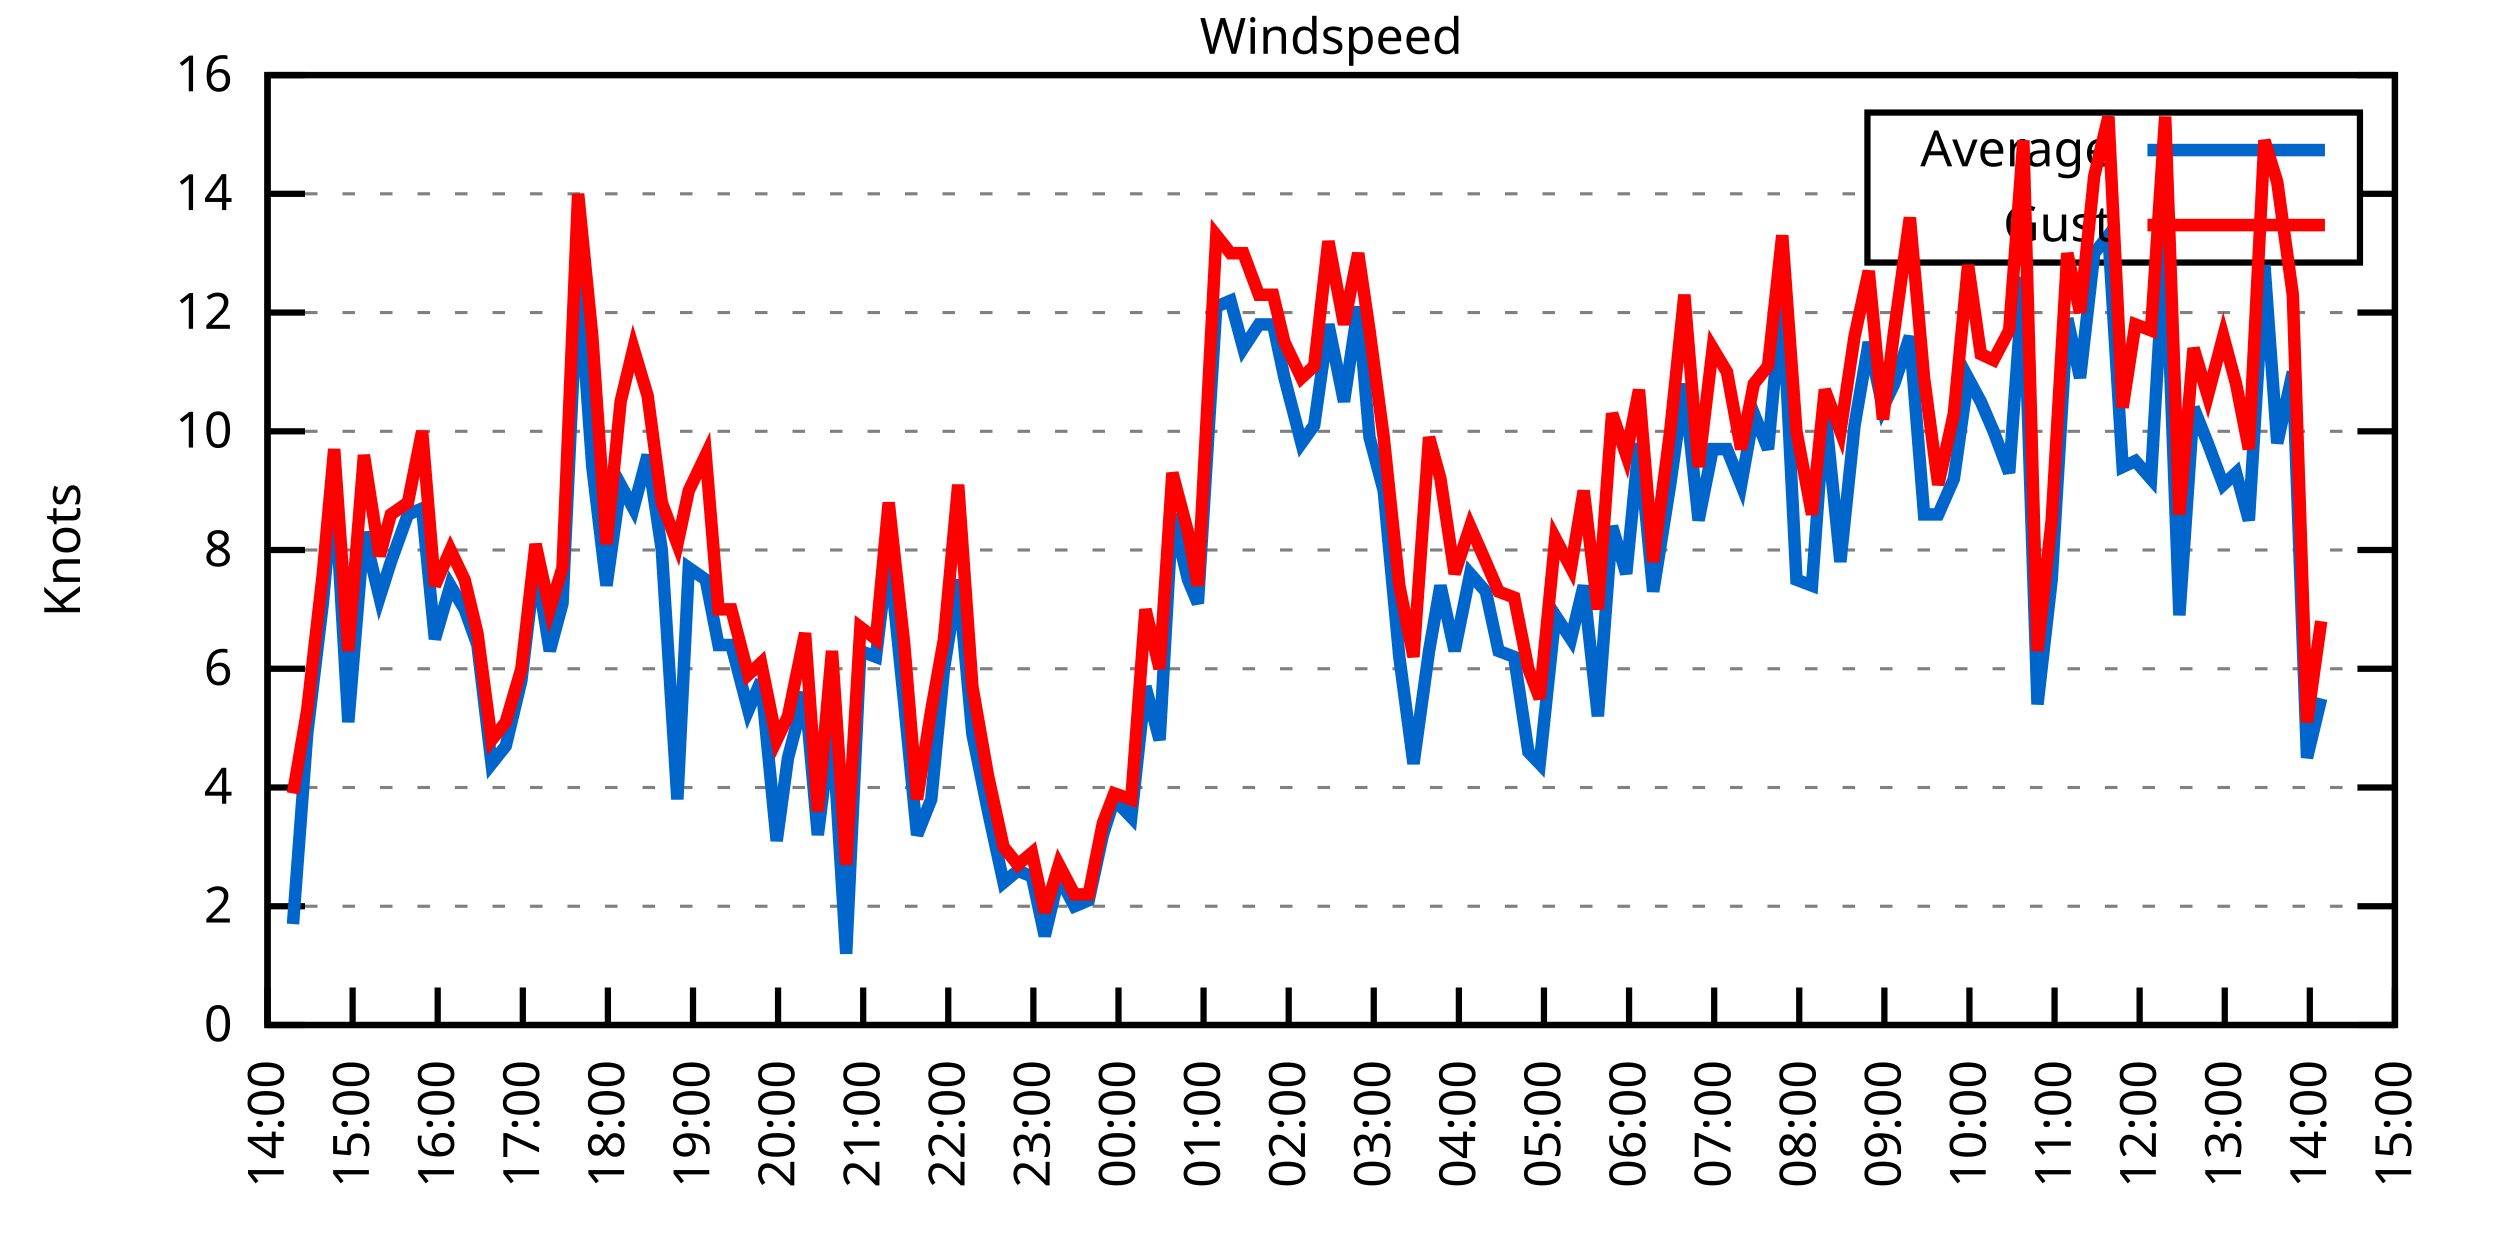
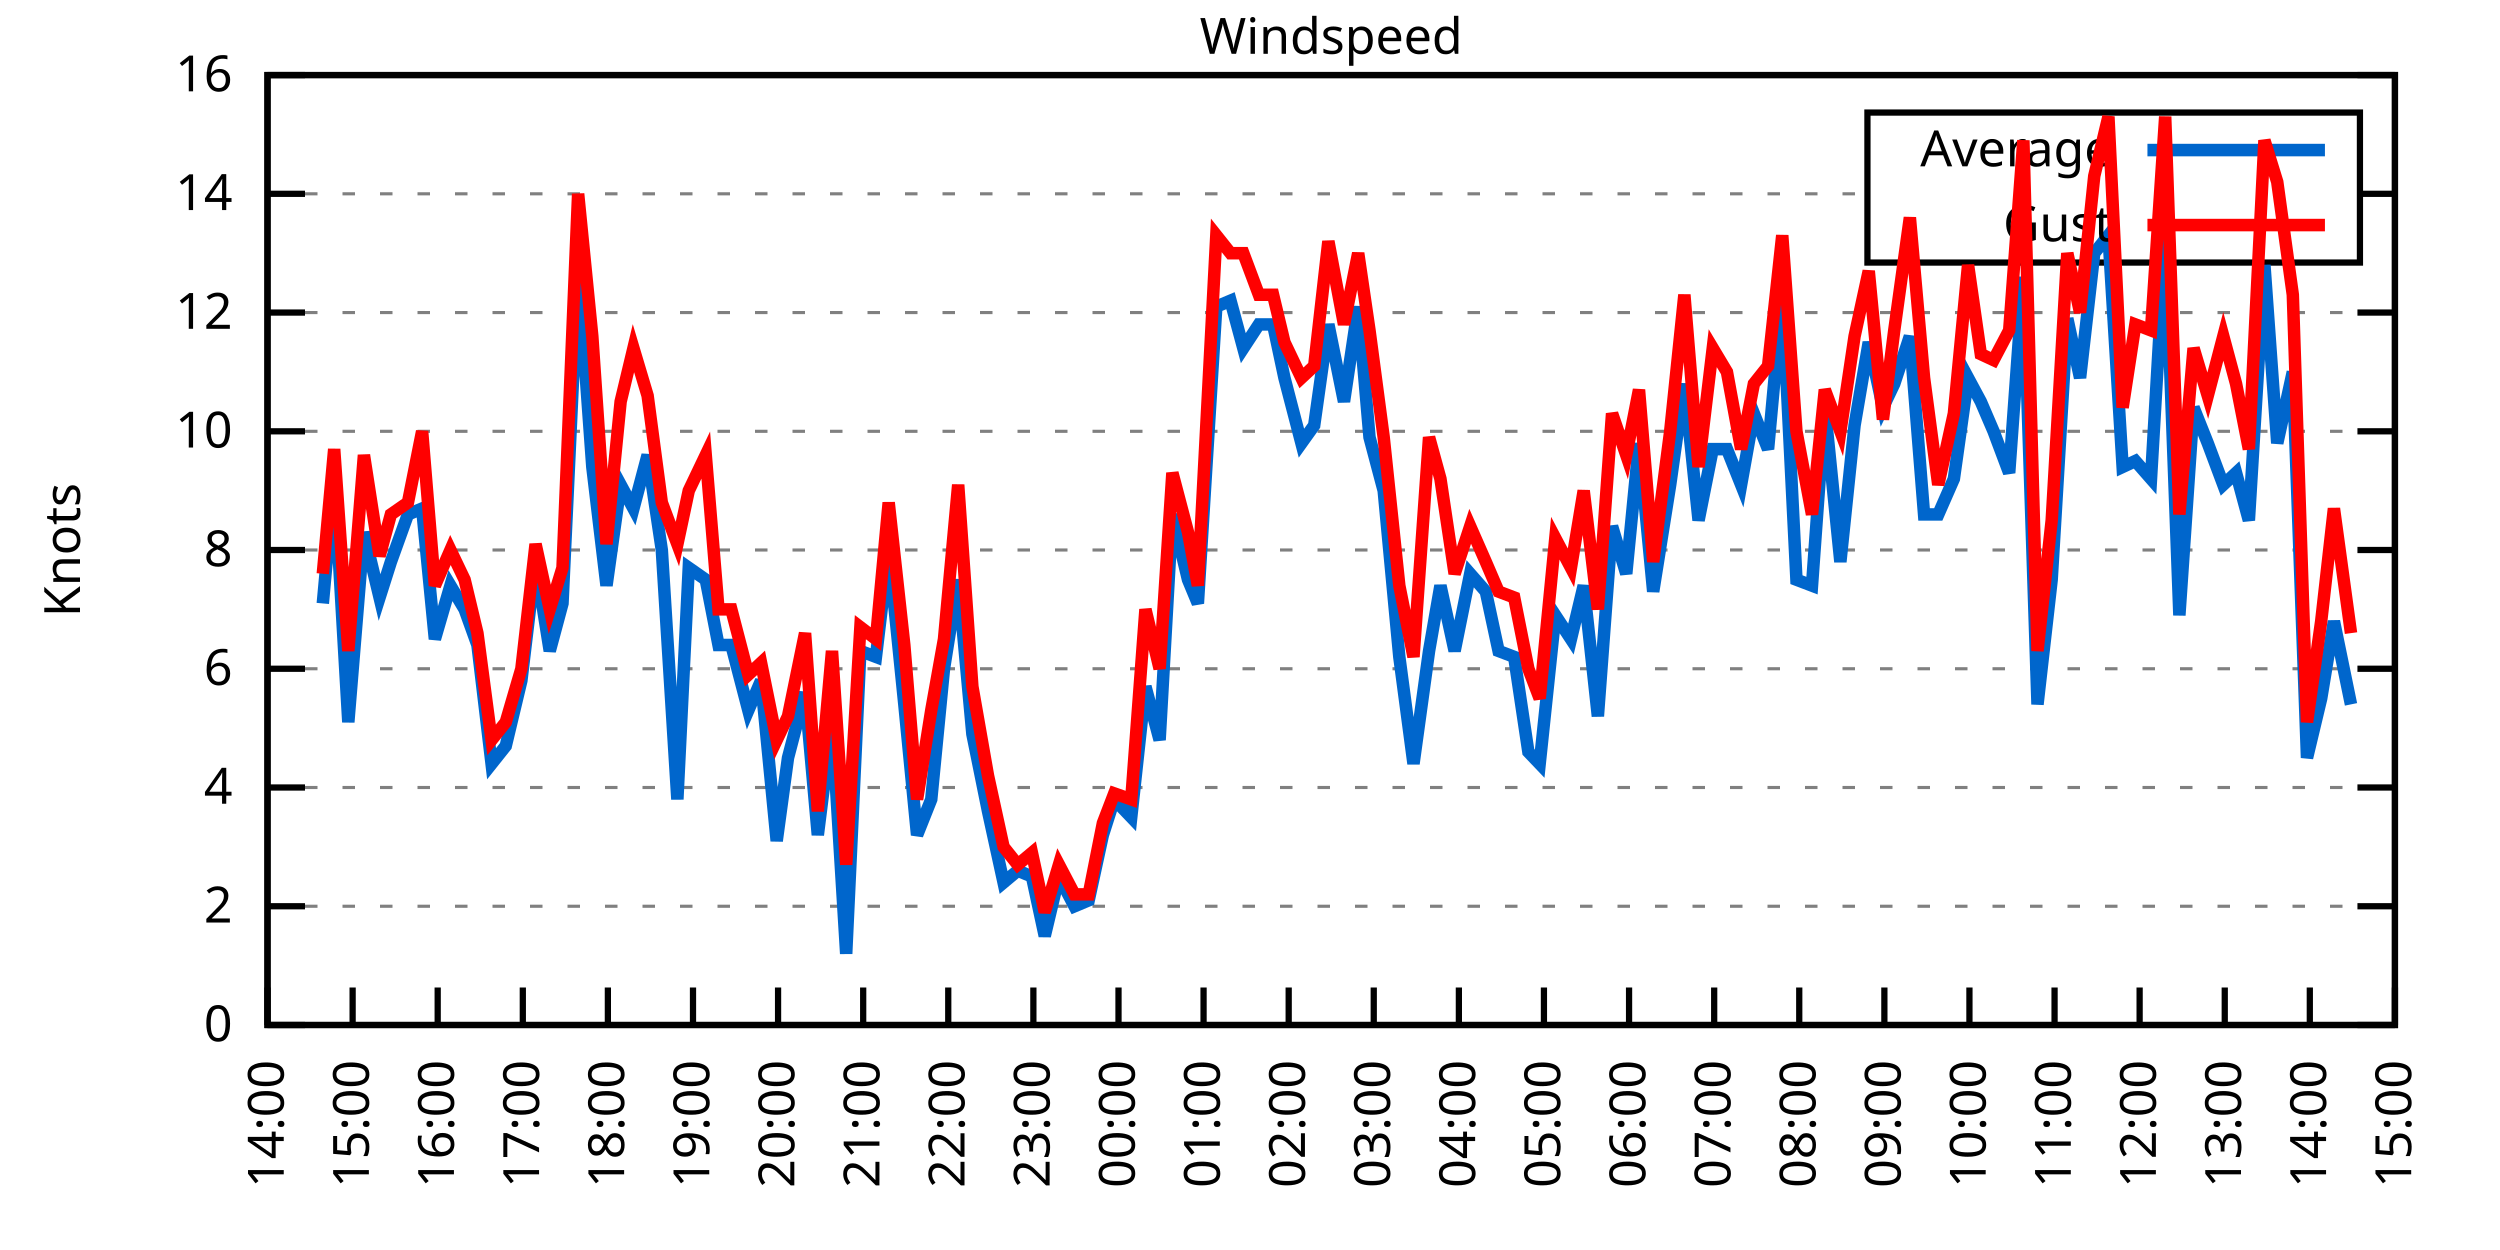
<svg xmlns="http://www.w3.org/2000/svg" xmlns:xlink="http://www.w3.org/1999/xlink" width="400" height="200" viewBox="0 0 400 200">
  <g id="gnuplot_canvas">
    <rect x="0" y="0" width="400" height="200" fill="none" />
    <defs>
      <circle id="gpDot" r="0.5" stroke-width="0.5" stroke="currentColor" />
      <path id="gpPt0" stroke-width="0.333" stroke="currentColor" d="M-1,0 h2 M0,-1 v2" />
      <path id="gpPt1" stroke-width="0.333" stroke="currentColor" d="M-1,-1 L1,1 M1,-1 L-1,1" />
      <path id="gpPt2" stroke-width="0.333" stroke="currentColor" d="M-1,0 L1,0 M0,-1 L0,1 M-1,-1 L1,1 M-1,1 L1,-1" />
      <rect id="gpPt3" stroke-width="0.333" stroke="currentColor" x="-1" y="-1" width="2" height="2" />
      <rect id="gpPt4" stroke-width="0.333" stroke="currentColor" fill="currentColor" x="-1" y="-1" width="2" height="2" />
      <circle id="gpPt5" stroke-width="0.333" stroke="currentColor" cx="0" cy="0" r="1" />
      <use xlink:href="#gpPt5" id="gpPt6" fill="currentColor" stroke="none" />
      <path id="gpPt7" stroke-width="0.333" stroke="currentColor" d="M0,-1.33 L-1.33,0.67 L1.33,0.67 z" />
      <use xlink:href="#gpPt7" id="gpPt8" fill="currentColor" stroke="none" />
      <use xlink:href="#gpPt7" id="gpPt9" stroke="currentColor" transform="rotate(180)" />
      <use xlink:href="#gpPt9" id="gpPt10" fill="currentColor" stroke="none" />
      <use xlink:href="#gpPt3" id="gpPt11" stroke="currentColor" transform="rotate(45)" />
      <use xlink:href="#gpPt11" id="gpPt12" fill="currentColor" stroke="none" />
      <path id="gpPt13" stroke-width="0.333" stroke="currentColor" d="M0,1.330 L1.265,0.411 L0.782,-1.067 L-0.782,-1.076 L-1.265,0.411 z" />
      <use xlink:href="#gpPt13" id="gpPt14" fill="currentColor" stroke="none" />
      <filter id="textbox" filterUnits="objectBoundingBox" x="0" y="0" height="1" width="1">
        <feFlood flood-color="white" flood-opacity="1" result="bgnd" />
        <feComposite in="SourceGraphic" in2="bgnd" operator="atop" />
      </filter>
      <filter id="greybox" filterUnits="objectBoundingBox" x="0" y="0" height="1" width="1">
        <feFlood flood-color="lightgrey" flood-opacity="1" result="grey" />
        <feComposite in="SourceGraphic" in2="grey" operator="atop" />
      </filter>
    </defs>
    <g fill="none" color="white" stroke="currentColor" stroke-width="1.00" stroke-linecap="butt" stroke-linejoin="miter">
</g>
    <g fill="none" color="black" stroke="currentColor" stroke-width="1.00" stroke-linecap="butt" stroke-linejoin="miter">
      <g stroke="none" shape-rendering="crispEdges">
        <polygon fill="rgb(255, 255, 255)" points="42.80,164.00 383.18,164.00 383.18,12.02 42.80,12.02 " />
      </g>
    </g>
    <g fill="none" color="black" stroke="currentColor" stroke-width="1.00" stroke-linecap="butt" stroke-linejoin="miter">
</g>
    <g fill="none" color="black" stroke="black" stroke-width="0.50" stroke-linecap="butt" stroke-linejoin="miter">
</g>
    <g fill="none" color="gray" stroke="currentColor" stroke-width="0.50" stroke-linecap="butt" stroke-linejoin="miter">
      <path stroke="gray" stroke-dasharray="2,4" class="gridline" d="M42.80,164.00 L383.19,164.00  " />
    </g>
    <g fill="none" color="gray" stroke="gray" stroke-width="1.00" stroke-linecap="butt" stroke-linejoin="miter">
</g>
    <g fill="none" color="black" stroke="currentColor" stroke-width="1.00" stroke-linecap="butt" stroke-linejoin="miter">
      <path stroke="black" d="M42.80,164.00 L48.80,164.00 M383.19,164.00 L377.19,164.00  " />
      <g transform="translate(37.20,166.60)" stroke="none" fill="black" font-family="Sans" font-size="8.00" text-anchor="end">
        <text>
          <tspan font-family="Sans"> 0</tspan>
        </text>
      </g>
    </g>
    <g fill="none" color="black" stroke="currentColor" stroke-width="1.00" stroke-linecap="butt" stroke-linejoin="miter">
</g>
    <g fill="none" color="black" stroke="black" stroke-width="0.50" stroke-linecap="butt" stroke-linejoin="miter">
</g>
    <g fill="none" color="gray" stroke="currentColor" stroke-width="0.50" stroke-linecap="butt" stroke-linejoin="miter">
      <path stroke="gray" stroke-dasharray="2,4" class="gridline" d="M42.80,145.00 L383.19,145.00  " />
    </g>
    <g fill="none" color="gray" stroke="gray" stroke-width="1.00" stroke-linecap="butt" stroke-linejoin="miter">
</g>
    <g fill="none" color="black" stroke="currentColor" stroke-width="1.00" stroke-linecap="butt" stroke-linejoin="miter">
      <path stroke="black" d="M42.80,145.00 L48.80,145.00 M383.19,145.00 L377.19,145.00  " />
      <g transform="translate(37.20,147.60)" stroke="none" fill="black" font-family="Sans" font-size="8.00" text-anchor="end">
        <text>
          <tspan font-family="Sans"> 2</tspan>
        </text>
      </g>
    </g>
    <g fill="none" color="black" stroke="currentColor" stroke-width="1.00" stroke-linecap="butt" stroke-linejoin="miter">
</g>
    <g fill="none" color="black" stroke="black" stroke-width="0.50" stroke-linecap="butt" stroke-linejoin="miter">
</g>
    <g fill="none" color="gray" stroke="currentColor" stroke-width="0.50" stroke-linecap="butt" stroke-linejoin="miter">
      <path stroke="gray" stroke-dasharray="2,4" class="gridline" d="M42.80,126.00 L383.19,126.00  " />
    </g>
    <g fill="none" color="gray" stroke="gray" stroke-width="1.00" stroke-linecap="butt" stroke-linejoin="miter">
</g>
    <g fill="none" color="black" stroke="currentColor" stroke-width="1.00" stroke-linecap="butt" stroke-linejoin="miter">
      <path stroke="black" d="M42.80,126.00 L48.80,126.00 M383.19,126.00 L377.19,126.00  " />
      <g transform="translate(37.20,128.60)" stroke="none" fill="black" font-family="Sans" font-size="8.00" text-anchor="end">
        <text>
          <tspan font-family="Sans"> 4</tspan>
        </text>
      </g>
    </g>
    <g fill="none" color="black" stroke="currentColor" stroke-width="1.00" stroke-linecap="butt" stroke-linejoin="miter">
</g>
    <g fill="none" color="black" stroke="black" stroke-width="0.50" stroke-linecap="butt" stroke-linejoin="miter">
</g>
    <g fill="none" color="gray" stroke="currentColor" stroke-width="0.50" stroke-linecap="butt" stroke-linejoin="miter">
      <path stroke="gray" stroke-dasharray="2,4" class="gridline" d="M42.80,107.00 L383.19,107.00  " />
    </g>
    <g fill="none" color="gray" stroke="gray" stroke-width="1.00" stroke-linecap="butt" stroke-linejoin="miter">
</g>
    <g fill="none" color="black" stroke="currentColor" stroke-width="1.00" stroke-linecap="butt" stroke-linejoin="miter">
      <path stroke="black" d="M42.80,107.00 L48.80,107.00 M383.19,107.00 L377.19,107.00  " />
      <g transform="translate(37.20,109.60)" stroke="none" fill="black" font-family="Sans" font-size="8.00" text-anchor="end">
        <text>
          <tspan font-family="Sans"> 6</tspan>
        </text>
      </g>
    </g>
    <g fill="none" color="black" stroke="currentColor" stroke-width="1.00" stroke-linecap="butt" stroke-linejoin="miter">
</g>
    <g fill="none" color="black" stroke="black" stroke-width="0.50" stroke-linecap="butt" stroke-linejoin="miter">
</g>
    <g fill="none" color="gray" stroke="currentColor" stroke-width="0.50" stroke-linecap="butt" stroke-linejoin="miter">
      <path stroke="gray" stroke-dasharray="2,4" class="gridline" d="M42.80,88.00 L383.19,88.00  " />
    </g>
    <g fill="none" color="gray" stroke="gray" stroke-width="1.00" stroke-linecap="butt" stroke-linejoin="miter">
</g>
    <g fill="none" color="black" stroke="currentColor" stroke-width="1.00" stroke-linecap="butt" stroke-linejoin="miter">
      <path stroke="black" d="M42.80,88.00 L48.80,88.00 M383.19,88.00 L377.19,88.00  " />
      <g transform="translate(37.20,90.60)" stroke="none" fill="black" font-family="Sans" font-size="8.00" text-anchor="end">
        <text>
          <tspan font-family="Sans"> 8</tspan>
        </text>
      </g>
    </g>
    <g fill="none" color="black" stroke="currentColor" stroke-width="1.00" stroke-linecap="butt" stroke-linejoin="miter">
</g>
    <g fill="none" color="black" stroke="black" stroke-width="0.50" stroke-linecap="butt" stroke-linejoin="miter">
</g>
    <g fill="none" color="gray" stroke="currentColor" stroke-width="0.50" stroke-linecap="butt" stroke-linejoin="miter">
      <path stroke="gray" stroke-dasharray="2,4" class="gridline" d="M42.80,69.01 L383.19,69.01  " />
    </g>
    <g fill="none" color="gray" stroke="gray" stroke-width="1.00" stroke-linecap="butt" stroke-linejoin="miter">
</g>
    <g fill="none" color="black" stroke="currentColor" stroke-width="1.00" stroke-linecap="butt" stroke-linejoin="miter">
      <path stroke="black" d="M42.80,69.01 L48.80,69.01 M383.19,69.01 L377.19,69.01  " />
      <g transform="translate(37.20,71.61)" stroke="none" fill="black" font-family="Sans" font-size="8.00" text-anchor="end">
        <text>
          <tspan font-family="Sans"> 10</tspan>
        </text>
      </g>
    </g>
    <g fill="none" color="black" stroke="currentColor" stroke-width="1.00" stroke-linecap="butt" stroke-linejoin="miter">
</g>
    <g fill="none" color="black" stroke="black" stroke-width="0.50" stroke-linecap="butt" stroke-linejoin="miter">
</g>
    <g fill="none" color="gray" stroke="currentColor" stroke-width="0.50" stroke-linecap="butt" stroke-linejoin="miter">
      <path stroke="gray" stroke-dasharray="2,4" class="gridline" d="M42.80,50.01 L383.19,50.01  " />
    </g>
    <g fill="none" color="gray" stroke="gray" stroke-width="1.00" stroke-linecap="butt" stroke-linejoin="miter">
</g>
    <g fill="none" color="black" stroke="currentColor" stroke-width="1.00" stroke-linecap="butt" stroke-linejoin="miter">
      <path stroke="black" d="M42.80,50.01 L48.80,50.01 M383.19,50.01 L377.19,50.01  " />
      <g transform="translate(37.20,52.61)" stroke="none" fill="black" font-family="Sans" font-size="8.00" text-anchor="end">
        <text>
          <tspan font-family="Sans"> 12</tspan>
        </text>
      </g>
    </g>
    <g fill="none" color="black" stroke="currentColor" stroke-width="1.00" stroke-linecap="butt" stroke-linejoin="miter">
</g>
    <g fill="none" color="black" stroke="black" stroke-width="0.50" stroke-linecap="butt" stroke-linejoin="miter">
</g>
    <g fill="none" color="gray" stroke="currentColor" stroke-width="0.50" stroke-linecap="butt" stroke-linejoin="miter">
      <path stroke="gray" stroke-dasharray="2,4" class="gridline" d="M42.80,31.01 L298.79,31.01 M377.59,31.01 L383.19,31.01  " />
    </g>
    <g fill="none" color="gray" stroke="gray" stroke-width="1.00" stroke-linecap="butt" stroke-linejoin="miter">
</g>
    <g fill="none" color="black" stroke="currentColor" stroke-width="1.00" stroke-linecap="butt" stroke-linejoin="miter">
      <path stroke="black" d="M42.80,31.01 L48.80,31.01 M383.19,31.01 L377.19,31.01  " />
      <g transform="translate(37.20,33.61)" stroke="none" fill="black" font-family="Sans" font-size="8.00" text-anchor="end">
        <text>
          <tspan font-family="Sans"> 14</tspan>
        </text>
      </g>
    </g>
    <g fill="none" color="black" stroke="currentColor" stroke-width="1.00" stroke-linecap="butt" stroke-linejoin="miter">
</g>
    <g fill="none" color="black" stroke="black" stroke-width="0.50" stroke-linecap="butt" stroke-linejoin="miter">
</g>
    <g fill="none" color="gray" stroke="currentColor" stroke-width="0.50" stroke-linecap="butt" stroke-linejoin="miter">
      <path stroke="gray" stroke-dasharray="2,4" class="gridline" d="M42.80,12.01 L383.19,12.01  " />
    </g>
    <g fill="none" color="gray" stroke="gray" stroke-width="1.00" stroke-linecap="butt" stroke-linejoin="miter">
</g>
    <g fill="none" color="black" stroke="currentColor" stroke-width="1.00" stroke-linecap="butt" stroke-linejoin="miter">
      <path stroke="black" d="M42.80,12.01 L48.80,12.01 M383.19,12.01 L377.19,12.01  " />
      <g transform="translate(37.20,14.61)" stroke="none" fill="black" font-family="Sans" font-size="8.00" text-anchor="end">
        <text>
          <tspan font-family="Sans"> 16</tspan>
        </text>
      </g>
    </g>
    <g fill="none" color="black" stroke="currentColor" stroke-width="1.00" stroke-linecap="butt" stroke-linejoin="miter">
      <path stroke="black" d="M42.80,164.00 L42.80,158.00  " />
      <g transform="translate(45.40,169.60) rotate(270.00)" stroke="none" fill="black" font-family="Sans" font-size="8.00" text-anchor="end">
        <text>
          <tspan font-family="Sans">14:00</tspan>
        </text>
      </g>
    </g>
    <g fill="none" color="black" stroke="currentColor" stroke-width="1.00" stroke-linecap="butt" stroke-linejoin="miter">
      <path stroke="black" d="M56.42,164.00 L56.42,158.00  " />
      <g transform="translate(59.02,169.60) rotate(270.00)" stroke="none" fill="black" font-family="Sans" font-size="8.00" text-anchor="end">
        <text>
          <tspan font-family="Sans">15:00</tspan>
        </text>
      </g>
    </g>
    <g fill="none" color="black" stroke="currentColor" stroke-width="1.00" stroke-linecap="butt" stroke-linejoin="miter">
      <path stroke="black" d="M70.03,164.00 L70.03,158.00  " />
      <g transform="translate(72.63,169.60) rotate(270.00)" stroke="none" fill="black" font-family="Sans" font-size="8.00" text-anchor="end">
        <text>
          <tspan font-family="Sans">16:00</tspan>
        </text>
      </g>
    </g>
    <g fill="none" color="black" stroke="currentColor" stroke-width="1.00" stroke-linecap="butt" stroke-linejoin="miter">
      <path stroke="black" d="M83.65,164.00 L83.65,158.00  " />
      <g transform="translate(86.25,169.60) rotate(270.00)" stroke="none" fill="black" font-family="Sans" font-size="8.00" text-anchor="end">
        <text>
          <tspan font-family="Sans">17:00</tspan>
        </text>
      </g>
    </g>
    <g fill="none" color="black" stroke="currentColor" stroke-width="1.00" stroke-linecap="butt" stroke-linejoin="miter">
      <path stroke="black" d="M97.26,164.00 L97.26,158.00  " />
      <g transform="translate(99.86,169.60) rotate(270.00)" stroke="none" fill="black" font-family="Sans" font-size="8.00" text-anchor="end">
        <text>
          <tspan font-family="Sans">18:00</tspan>
        </text>
      </g>
    </g>
    <g fill="none" color="black" stroke="currentColor" stroke-width="1.00" stroke-linecap="butt" stroke-linejoin="miter">
      <path stroke="black" d="M110.88,164.00 L110.88,158.00  " />
      <g transform="translate(113.48,169.60) rotate(270.00)" stroke="none" fill="black" font-family="Sans" font-size="8.00" text-anchor="end">
        <text>
          <tspan font-family="Sans">19:00</tspan>
        </text>
      </g>
    </g>
    <g fill="none" color="black" stroke="currentColor" stroke-width="1.00" stroke-linecap="butt" stroke-linejoin="miter">
      <path stroke="black" d="M124.49,164.00 L124.49,158.00  " />
      <g transform="translate(127.09,169.60) rotate(270.00)" stroke="none" fill="black" font-family="Sans" font-size="8.00" text-anchor="end">
        <text>
          <tspan font-family="Sans">20:00</tspan>
        </text>
      </g>
    </g>
    <g fill="none" color="black" stroke="currentColor" stroke-width="1.00" stroke-linecap="butt" stroke-linejoin="miter">
      <path stroke="black" d="M138.11,164.00 L138.11,158.00  " />
      <g transform="translate(140.71,169.60) rotate(270.00)" stroke="none" fill="black" font-family="Sans" font-size="8.00" text-anchor="end">
        <text>
          <tspan font-family="Sans">21:00</tspan>
        </text>
      </g>
    </g>
    <g fill="none" color="black" stroke="currentColor" stroke-width="1.00" stroke-linecap="butt" stroke-linejoin="miter">
      <path stroke="black" d="M151.72,164.00 L151.72,158.00  " />
      <g transform="translate(154.32,169.60) rotate(270.00)" stroke="none" fill="black" font-family="Sans" font-size="8.00" text-anchor="end">
        <text>
          <tspan font-family="Sans">22:00</tspan>
        </text>
      </g>
    </g>
    <g fill="none" color="black" stroke="currentColor" stroke-width="1.00" stroke-linecap="butt" stroke-linejoin="miter">
      <path stroke="black" d="M165.34,164.00 L165.34,158.00  " />
      <g transform="translate(167.94,169.60) rotate(270.00)" stroke="none" fill="black" font-family="Sans" font-size="8.00" text-anchor="end">
        <text>
          <tspan font-family="Sans">23:00</tspan>
        </text>
      </g>
    </g>
    <g fill="none" color="black" stroke="currentColor" stroke-width="1.00" stroke-linecap="butt" stroke-linejoin="miter">
      <path stroke="black" d="M178.96,164.00 L178.96,158.00  " />
      <g transform="translate(181.56,169.60) rotate(270.00)" stroke="none" fill="black" font-family="Sans" font-size="8.00" text-anchor="end">
        <text>
          <tspan font-family="Sans">00:00</tspan>
        </text>
      </g>
    </g>
    <g fill="none" color="black" stroke="currentColor" stroke-width="1.00" stroke-linecap="butt" stroke-linejoin="miter">
      <path stroke="black" d="M192.57,164.00 L192.57,158.00  " />
      <g transform="translate(195.17,169.60) rotate(270.00)" stroke="none" fill="black" font-family="Sans" font-size="8.00" text-anchor="end">
        <text>
          <tspan font-family="Sans">01:00</tspan>
        </text>
      </g>
    </g>
    <g fill="none" color="black" stroke="currentColor" stroke-width="1.00" stroke-linecap="butt" stroke-linejoin="miter">
      <path stroke="black" d="M206.19,164.00 L206.19,158.00  " />
      <g transform="translate(208.79,169.60) rotate(270.00)" stroke="none" fill="black" font-family="Sans" font-size="8.00" text-anchor="end">
        <text>
          <tspan font-family="Sans">02:00</tspan>
        </text>
      </g>
    </g>
    <g fill="none" color="black" stroke="currentColor" stroke-width="1.00" stroke-linecap="butt" stroke-linejoin="miter">
      <path stroke="black" d="M219.80,164.00 L219.80,158.00  " />
      <g transform="translate(222.40,169.60) rotate(270.00)" stroke="none" fill="black" font-family="Sans" font-size="8.00" text-anchor="end">
        <text>
          <tspan font-family="Sans">03:00</tspan>
        </text>
      </g>
    </g>
    <g fill="none" color="black" stroke="currentColor" stroke-width="1.00" stroke-linecap="butt" stroke-linejoin="miter">
      <path stroke="black" d="M233.42,164.00 L233.42,158.00  " />
      <g transform="translate(236.02,169.60) rotate(270.00)" stroke="none" fill="black" font-family="Sans" font-size="8.00" text-anchor="end">
        <text>
          <tspan font-family="Sans">04:00</tspan>
        </text>
      </g>
    </g>
    <g fill="none" color="black" stroke="currentColor" stroke-width="1.00" stroke-linecap="butt" stroke-linejoin="miter">
      <path stroke="black" d="M247.03,164.00 L247.03,158.00  " />
      <g transform="translate(249.63,169.60) rotate(270.00)" stroke="none" fill="black" font-family="Sans" font-size="8.00" text-anchor="end">
        <text>
          <tspan font-family="Sans">05:00</tspan>
        </text>
      </g>
    </g>
    <g fill="none" color="black" stroke="currentColor" stroke-width="1.00" stroke-linecap="butt" stroke-linejoin="miter">
      <path stroke="black" d="M260.65,164.00 L260.65,158.00  " />
      <g transform="translate(263.25,169.60) rotate(270.00)" stroke="none" fill="black" font-family="Sans" font-size="8.00" text-anchor="end">
        <text>
          <tspan font-family="Sans">06:00</tspan>
        </text>
      </g>
    </g>
    <g fill="none" color="black" stroke="currentColor" stroke-width="1.00" stroke-linecap="butt" stroke-linejoin="miter">
      <path stroke="black" d="M274.27,164.00 L274.27,158.00  " />
      <g transform="translate(276.87,169.60) rotate(270.00)" stroke="none" fill="black" font-family="Sans" font-size="8.00" text-anchor="end">
        <text>
          <tspan font-family="Sans">07:00</tspan>
        </text>
      </g>
    </g>
    <g fill="none" color="black" stroke="currentColor" stroke-width="1.00" stroke-linecap="butt" stroke-linejoin="miter">
      <path stroke="black" d="M287.88,164.00 L287.88,158.00  " />
      <g transform="translate(290.48,169.60) rotate(270.00)" stroke="none" fill="black" font-family="Sans" font-size="8.00" text-anchor="end">
        <text>
          <tspan font-family="Sans">08:00</tspan>
        </text>
      </g>
    </g>
    <g fill="none" color="black" stroke="currentColor" stroke-width="1.00" stroke-linecap="butt" stroke-linejoin="miter">
      <path stroke="black" d="M301.50,164.00 L301.50,158.00  " />
      <g transform="translate(304.10,169.60) rotate(270.00)" stroke="none" fill="black" font-family="Sans" font-size="8.00" text-anchor="end">
        <text>
          <tspan font-family="Sans">09:00</tspan>
        </text>
      </g>
    </g>
    <g fill="none" color="black" stroke="currentColor" stroke-width="1.00" stroke-linecap="butt" stroke-linejoin="miter">
      <path stroke="black" d="M315.11,164.00 L315.11,158.00  " />
      <g transform="translate(317.71,169.60) rotate(270.00)" stroke="none" fill="black" font-family="Sans" font-size="8.00" text-anchor="end">
        <text>
          <tspan font-family="Sans">10:00</tspan>
        </text>
      </g>
    </g>
    <g fill="none" color="black" stroke="currentColor" stroke-width="1.00" stroke-linecap="butt" stroke-linejoin="miter">
      <path stroke="black" d="M328.73,164.00 L328.73,158.00  " />
      <g transform="translate(331.33,169.60) rotate(270.00)" stroke="none" fill="black" font-family="Sans" font-size="8.00" text-anchor="end">
        <text>
          <tspan font-family="Sans">11:00</tspan>
        </text>
      </g>
    </g>
    <g fill="none" color="black" stroke="currentColor" stroke-width="1.00" stroke-linecap="butt" stroke-linejoin="miter">
      <path stroke="black" d="M342.34,164.00 L342.34,158.00  " />
      <g transform="translate(344.94,169.60) rotate(270.00)" stroke="none" fill="black" font-family="Sans" font-size="8.00" text-anchor="end">
        <text>
          <tspan font-family="Sans">12:00</tspan>
        </text>
      </g>
    </g>
    <g fill="none" color="black" stroke="currentColor" stroke-width="1.00" stroke-linecap="butt" stroke-linejoin="miter">
      <path stroke="black" d="M355.96,164.00 L355.96,158.00  " />
      <g transform="translate(358.56,169.60) rotate(270.00)" stroke="none" fill="black" font-family="Sans" font-size="8.00" text-anchor="end">
        <text>
          <tspan font-family="Sans">13:00</tspan>
        </text>
      </g>
    </g>
    <g fill="none" color="black" stroke="currentColor" stroke-width="1.00" stroke-linecap="butt" stroke-linejoin="miter">
      <path stroke="black" d="M369.57,164.00 L369.57,158.00  " />
      <g transform="translate(372.17,169.60) rotate(270.00)" stroke="none" fill="black" font-family="Sans" font-size="8.00" text-anchor="end">
        <text>
          <tspan font-family="Sans">14:00</tspan>
        </text>
      </g>
    </g>
    <g fill="none" color="black" stroke="currentColor" stroke-width="1.00" stroke-linecap="butt" stroke-linejoin="miter">
      <path stroke="black" d="M383.19,164.00 L383.19,158.00  " />
      <g transform="translate(385.79,169.60) rotate(270.00)" stroke="none" fill="black" font-family="Sans" font-size="8.00" text-anchor="end">
        <text>
          <tspan font-family="Sans">15:00</tspan>
        </text>
      </g>
    </g>
    <g fill="none" color="black" stroke="currentColor" stroke-width="1.00" stroke-linecap="butt" stroke-linejoin="miter">
</g>
    <g fill="none" color="black" stroke="currentColor" stroke-width="1.00" stroke-linecap="butt" stroke-linejoin="miter">
      <path stroke="black" d="M42.80,12.01 L42.80,164.00 L383.19,164.00 L383.19,12.01 L42.80,12.01 Z  " />
    </g>
    <g fill="none" color="black" stroke="currentColor" stroke-width="1.00" stroke-linecap="butt" stroke-linejoin="miter">
</g>
    <g fill="none" color="black" stroke="currentColor" stroke-width="1.00" stroke-linecap="butt" stroke-linejoin="miter">
      <path stroke="black" d="M298.79,42.01 L298.79,18.01 L377.59,18.01 L377.59,42.01 L298.79,42.01 Z  " />
    </g>
    <g id="Windspeed_plot_1">
      <g fill="none" color="white" stroke="black" stroke-width="2.00" stroke-linecap="butt" stroke-linejoin="miter">
</g>
      <g fill="none" color="black" stroke="currentColor" stroke-width="2.00" stroke-linecap="butt" stroke-linejoin="miter">
        <g transform="translate(337.99,26.61)" stroke="none" fill="black" font-family="Sans" font-size="8.00" text-anchor="end">
          <text>
            <tspan font-family="Sans">Average</tspan>
          </text>
        </g>
      </g>
      <g fill="none" color="black" stroke="currentColor" stroke-width="2.00" stroke-linecap="butt" stroke-linejoin="miter">
-         <path stroke="rgb(  0, 102, 204)" d="M343.59,24.01 L371.99,24.01 M46.88,147.85 L49.15,117.45 L51.65,96.55 L53.47,76.61 L55.73,115.55 L58.23,85.16   L60.73,95.60 L62.54,89.90 L65.27,82.31 L67.54,81.36 L69.58,102.25 L72.07,93.70 L74.34,97.50 L76.39,103.20   L78.65,122.20 L80.92,119.35 L83.42,108.90 L85.69,89.90 L87.96,104.15 L90.00,96.55 L92.50,43.36 L94.77,74.71   L97.04,93.70 L99.30,77.56 L101.35,81.36 L103.62,72.81 L105.89,88.00 L108.38,127.90 L110.20,90.85 L112.92,92.75   L114.96,103.20 L117.01,103.20 L119.73,113.65 L121.77,108.90 L124.27,134.55 L126.08,121.25 L128.81,110.80 L130.85,133.60   L133.12,115.55 L135.39,152.60 L137.66,104.15 L140.15,105.10 L142.19,88.00 L144.69,112.70 L146.73,133.60 L149.00,127.90   L151.04,107.00 L153.31,92.75 L155.58,117.45 L158.08,129.80 L160.57,141.20 L162.84,139.30 L165.11,140.25 L167.16,149.75   L169.43,140.25 L171.92,145.00 L174.19,144.05 L176.46,133.60 L178.28,127.90 L181.00,130.75 L183.27,109.85 L185.54,118.40   L187.58,82.31 L190.08,92.75 L191.66,96.55 L194.61,49.06 L196.88,48.11 L198.93,55.71 L201.42,51.91 L203.69,51.91   L205.51,60.46 L208.23,70.91 L210.27,68.06 L212.54,51.91 L215.04,64.26 L217.31,49.06 L219.12,69.96 L221.39,78.51   L223.89,105.10 L226.16,122.20 L228.65,104.15 L230.47,93.70 L232.74,104.15 L235.23,91.80 L237.73,94.65 L239.77,104.15   L242.27,105.10 L244.54,120.30 L246.35,122.20 L248.85,98.45 L251.35,102.25 L253.39,93.70 L255.66,114.60 L257.93,84.21   L260.20,91.80 L262.24,70.91 L264.51,94.65 L267.23,77.56 L269.50,61.41 L271.77,83.26 L274.04,71.86 L276.31,71.86   L278.58,77.56 L280.62,66.16 L282.89,71.86 L285.16,47.16 L287.43,92.75 L289.92,93.70 L291.97,65.21 L294.46,89.90   L296.73,68.06 L299.00,54.76 L301.27,65.21 L303.08,61.41 L305.58,53.81 L307.85,82.31 L310.12,82.31 L312.62,76.61   L314.89,60.46 L316.93,64.26 L318.97,69.01 L321.47,75.66 L323.74,44.31 L326.00,112.70 L328.27,92.75 L330.77,50.96   L332.81,60.46 L335.08,40.51 L337.35,37.66 L339.62,74.71 L341.66,73.76 L344.16,76.61 L346.43,37.66 L348.70,98.45   L350.97,65.21 L353.24,70.91 L355.73,77.56 L357.77,75.66 L359.82,83.26 L362.31,42.41 L364.36,70.91 L366.85,59.51   L369.12,121.25 L371.39,111.75  " />
+         <path stroke="rgb(  0, 102, 204)" d="M343.59,24.01 L371.99,24.01 M51.65,96.55 L53.47,76.61 L55.73,115.55 L58.23,85.16 L60.73,95.60 L62.54,89.90   L65.27,82.31 L67.54,81.36 L69.58,102.25 L72.07,93.70 L74.34,97.50 L76.39,103.20 L78.65,122.20 L80.92,119.35   L83.42,108.90 L85.69,89.90 L87.96,104.15 L90.00,96.55 L92.50,43.36 L94.77,74.71 L97.04,93.70 L99.30,77.56   L101.35,81.36 L103.62,72.81 L105.89,88.00 L108.38,127.90 L110.20,90.85 L112.92,92.75 L114.96,103.20 L117.01,103.20   L119.73,113.65 L121.77,108.90 L124.27,134.55 L126.08,121.25 L128.81,110.80 L130.85,133.60 L133.12,115.55 L135.39,152.60   L137.66,104.15 L140.15,105.10 L142.19,88.00 L144.69,112.70 L146.73,133.60 L149.00,127.90 L151.04,107.00 L153.31,92.75   L155.58,117.45 L158.08,129.80 L160.57,141.20 L162.84,139.30 L165.11,140.25 L167.16,149.75 L169.43,140.25 L171.92,145.00   L174.19,144.05 L176.46,133.60 L178.28,127.90 L181.00,130.75 L183.27,109.85 L185.54,118.40 L187.58,82.31 L190.08,92.75   L191.66,96.55 L194.61,49.06 L196.88,48.11 L198.93,55.71 L201.42,51.91 L203.69,51.91 L205.51,60.46 L208.23,70.91   L210.27,68.06 L212.54,51.91 L215.04,64.26 L217.31,49.06 L219.12,69.96 L221.39,78.51 L223.89,105.10 L226.16,122.20   L228.65,104.15 L230.47,93.70 L232.74,104.15 L235.23,91.80 L237.73,94.65 L239.77,104.15 L242.27,105.10 L244.54,120.30   L246.35,122.20 L248.85,98.45 L251.35,102.25 L253.39,93.70 L255.66,114.60 L257.93,84.21 L260.20,91.80 L262.24,70.91   L264.51,94.65 L267.23,77.56 L269.50,61.41 L271.77,83.26 L274.04,71.86 L276.31,71.86 L278.58,77.56 L280.62,66.16   L282.89,71.86 L285.16,47.16 L287.43,92.75 L289.92,93.70 L291.97,65.21 L294.46,89.90 L296.73,68.06 L299.00,54.76   L301.27,65.21 L303.08,61.41 L305.58,53.81 L307.85,82.31 L310.12,82.31 L312.62,76.61 L314.89,60.46 L316.93,64.26   L318.97,69.01 L321.47,75.66 L323.74,44.31 L326.00,112.70 L328.27,92.75 L330.77,50.96 L332.81,60.46 L335.08,40.51   L337.35,37.66 L339.62,74.71 L341.66,73.76 L344.16,76.61 L346.43,37.66 L348.70,98.45 L350.97,65.21 L353.24,70.91   L355.73,77.56 L357.77,75.66 L359.82,83.26 L362.31,42.41 L364.36,70.91 L366.85,59.51 L369.12,121.25 L371.39,111.75   L373.43,99.40 L376.16,112.70  " />
      </g>
    </g>
    <g id="Windspeed_plot_2">
      <g fill="none" color="black" stroke="currentColor" stroke-width="2.00" stroke-linecap="butt" stroke-linejoin="miter">
        <g transform="translate(337.99,38.61)" stroke="none" fill="black" font-family="Sans" font-size="8.00" text-anchor="end">
          <text>
            <tspan font-family="Sans">Gust</tspan>
          </text>
        </g>
      </g>
      <g fill="none" color="black" stroke="currentColor" stroke-width="2.00" stroke-linecap="butt" stroke-linejoin="miter">
-         <path stroke="rgb(255,   0,   0)" d="M343.59,36.01 L371.99,36.01 M46.88,126.95 L49.15,113.65 L51.65,91.80 L53.47,71.86 L55.73,104.15 L58.23,72.81   L60.73,88.95 L62.54,82.31 L65.27,80.41 L67.54,69.01 L69.58,93.70 L72.07,88.00 L74.34,92.75 L76.39,101.30   L78.65,118.40 L80.92,115.55 L83.42,107.00 L85.69,87.06 L87.96,97.50 L90.00,90.85 L92.50,31.01 L94.77,53.81   L97.04,87.06 L99.30,64.26 L101.35,55.71 L103.62,63.31 L105.89,80.41 L108.38,87.06 L110.20,78.51 L112.92,72.81   L114.96,97.50 L117.01,97.50 L119.73,107.95 L121.77,106.05 L124.27,118.40 L126.08,114.60 L128.81,101.30 L130.85,129.80   L133.12,104.15 L135.39,138.35 L137.66,100.35 L140.15,102.25 L142.19,80.41 L144.69,103.20 L146.73,127.90 L149.00,113.65   L151.04,102.25 L153.31,77.56 L155.58,109.85 L158.08,124.10 L160.57,135.50 L162.84,138.35 L165.11,136.45 L167.16,145.95   L169.43,138.35 L171.92,143.10 L174.19,143.10 L176.46,131.70 L178.28,126.95 L181.00,127.90 L183.27,97.50 L185.54,107.00   L187.58,75.66 L190.08,85.16 L191.66,93.70 L194.61,37.66 L196.88,40.51 L198.93,40.51 L201.42,47.16 L203.69,47.16   L205.51,54.76 L208.23,60.46 L210.27,58.56 L212.54,38.61 L215.04,51.91 L217.31,40.51 L219.12,52.86 L221.39,69.96   L223.89,93.70 L226.16,105.10 L228.65,69.96 L230.47,76.61 L232.74,91.80 L235.23,84.21 L237.73,89.90 L239.77,94.65   L242.27,95.60 L244.54,107.00 L246.35,111.75 L248.85,86.11 L251.35,90.85 L253.39,78.51 L255.66,97.50 L257.93,66.16   L260.20,72.81 L262.24,62.36 L264.51,89.90 L267.23,69.01 L269.50,47.16 L271.77,74.71 L274.04,55.71 L276.31,59.51   L278.58,71.86 L280.62,61.41 L282.89,58.56 L285.16,37.66 L287.43,69.01 L289.92,82.31 L291.97,62.36 L294.46,69.01   L296.73,53.81 L299.00,43.36 L301.27,67.11 L303.08,52.86 L305.58,34.81 L307.85,60.46 L310.12,77.56 L312.62,66.16   L314.89,42.41 L316.93,56.66 L318.97,57.61 L321.47,52.86 L323.74,22.46 L326.00,104.15 L328.27,83.26 L330.77,40.51   L332.81,50.01 L335.08,28.16 L337.35,18.66 L339.62,65.21 L341.66,51.91 L344.16,52.86 L346.43,18.66 L348.70,82.31   L350.97,55.71 L353.24,63.31 L355.73,53.81 L357.77,61.41 L359.82,71.86 L362.31,22.46 L364.36,29.11 L366.85,47.16   L369.12,115.55 L371.39,99.40  " />
+         <path stroke="rgb(255,   0,   0)" d="M343.59,36.01 L371.99,36.01 M51.65,91.80 L53.47,71.86 L55.73,104.15 L58.23,72.81 L60.73,88.95 L62.54,82.31   L65.27,80.41 L67.54,69.01 L69.58,93.70 L72.07,88.00 L74.34,92.75 L76.39,101.30 L78.65,118.40 L80.92,115.55   L83.42,107.00 L85.69,87.06 L87.96,97.50 L90.00,90.85 L92.50,31.01 L94.77,53.81 L97.04,87.06 L99.30,64.26   L101.35,55.71 L103.62,63.31 L105.89,80.41 L108.38,87.06 L110.20,78.51 L112.92,72.81 L114.96,97.50 L117.01,97.50   L119.73,107.95 L121.77,106.05 L124.27,118.40 L126.08,114.60 L128.81,101.30 L130.85,129.80 L133.12,104.15 L135.39,138.35   L137.66,100.35 L140.15,102.25 L142.19,80.41 L144.69,103.20 L146.73,127.90 L149.00,113.65 L151.04,102.25 L153.31,77.56   L155.58,109.85 L158.08,124.10 L160.57,135.50 L162.84,138.35 L165.11,136.45 L167.16,145.95 L169.43,138.35 L171.92,143.10   L174.19,143.10 L176.46,131.70 L178.28,126.95 L181.00,127.90 L183.27,97.50 L185.54,107.00 L187.58,75.66 L190.08,85.16   L191.66,93.70 L194.61,37.66 L196.88,40.51 L198.93,40.51 L201.42,47.16 L203.69,47.16 L205.51,54.76 L208.23,60.46   L210.27,58.56 L212.54,38.61 L215.04,51.91 L217.31,40.51 L219.12,52.86 L221.39,69.96 L223.89,93.70 L226.16,105.10   L228.65,69.96 L230.47,76.61 L232.74,91.80 L235.23,84.21 L237.73,89.90 L239.77,94.65 L242.27,95.60 L244.54,107.00   L246.35,111.75 L248.85,86.11 L251.35,90.85 L253.39,78.51 L255.66,97.50 L257.93,66.16 L260.20,72.81 L262.24,62.36   L264.51,89.90 L267.23,69.01 L269.50,47.16 L271.77,74.71 L274.04,55.71 L276.31,59.51 L278.58,71.86 L280.62,61.41   L282.89,58.56 L285.16,37.66 L287.43,69.01 L289.92,82.31 L291.97,62.36 L294.46,69.01 L296.73,53.81 L299.00,43.36   L301.27,67.11 L303.08,52.86 L305.58,34.81 L307.85,60.46 L310.12,77.56 L312.62,66.16 L314.89,42.41 L316.93,56.66   L318.97,57.61 L321.47,52.86 L323.74,22.46 L326.00,104.15 L328.27,83.26 L330.77,40.51 L332.81,50.01 L335.08,28.16   L337.35,18.66 L339.62,65.21 L341.66,51.91 L344.16,52.86 L346.43,18.66 L348.70,82.31 L350.97,55.71 L353.24,63.31   L355.73,53.81 L357.77,61.41 L359.82,71.86 L362.31,22.46 L364.36,29.11 L366.85,47.16 L369.12,115.55 L371.39,99.40   L373.43,81.36 L376.16,101.30  " />
      </g>
    </g>
    <g fill="none" color="black" stroke="currentColor" stroke-width="2.00" stroke-linecap="butt" stroke-linejoin="miter">
</g>
    <g fill="none" color="black" stroke="black" stroke-width="1.00" stroke-linecap="butt" stroke-linejoin="miter">
</g>
    <g fill="none" color="black" stroke="currentColor" stroke-width="1.00" stroke-linecap="butt" stroke-linejoin="miter">
      <path stroke="black" d="M42.80,12.01 L42.80,164.00 L383.19,164.00 L383.19,12.01 L42.80,12.01 Z  " />
      <g transform="translate(12.80,88.01) rotate(270.00)" stroke="none" fill="black" font-family="Sans" font-size="8.00" text-anchor="middle">
        <text>
          <tspan font-family="Sans">Knots</tspan>
        </text>
      </g>
    </g>
    <g fill="none" color="black" stroke="currentColor" stroke-width="1.00" stroke-linecap="butt" stroke-linejoin="miter">
</g>
    <g fill="none" color="black" stroke="currentColor" stroke-width="1.00" stroke-linecap="butt" stroke-linejoin="miter">
      <g transform="translate(212.99,8.61)" stroke="none" fill="black" font-family="Sans" font-size="8.00" text-anchor="middle">
        <text>
          <tspan font-family="Sans">Windspeed</tspan>
        </text>
      </g>
    </g>
    <g fill="none" color="black" stroke="currentColor" stroke-width="1.00" stroke-linecap="butt" stroke-linejoin="miter">
</g>
  </g>
</svg>
